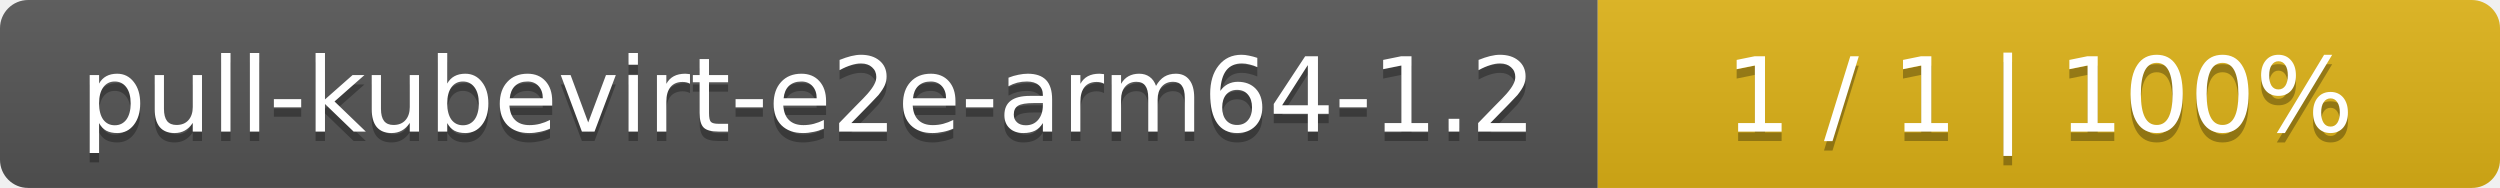
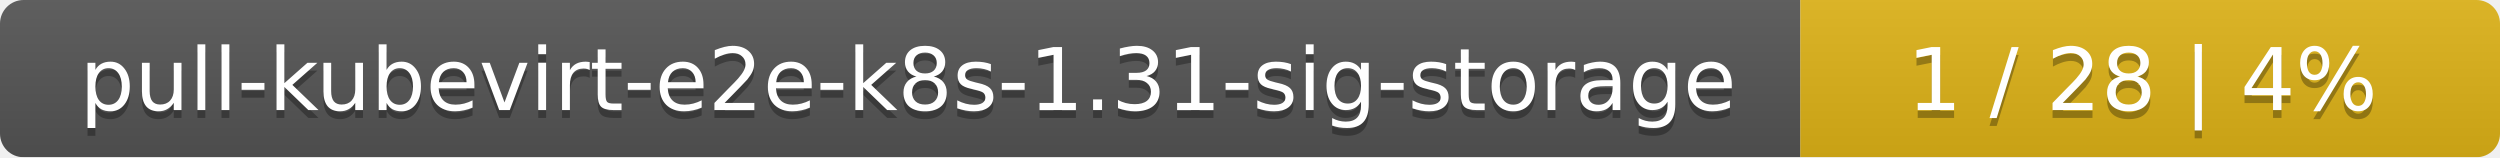
- <svg xmlns="http://www.w3.org/2000/svg" width="266" height="20">
+ <svg xmlns="http://www.w3.org/2000/svg" width="318" height="20">
  <linearGradient id="smooth" x2="0" y2="100%">
    <stop offset="0" stop-color="#bbb" stop-opacity=".1" />
    <stop offset="1" stop-opacity=".1" />
  </linearGradient>
  <mask id="round">
-     <rect width="266" height="20" rx="3" fill="#fff" />
+     <rect width="318" height="20" rx="3" fill="#fff" />
  </mask>
  <g mask="url(#round)">
-     <rect width="170" height="20" fill="#555" />
-     <rect x="170" width="96" height="20" fill="#dfb317" />
-     <rect width="266" height="20" fill="url(#smooth)" />
+     <rect width="229" height="20" fill="#555" />
+     <rect x="229" width="89" height="20" fill="#dfb317" />
+     <rect width="318" height="20" fill="url(#smooth)" />
  </g>
  <g fill="#fff" text-anchor="middle" font-family="DejaVu Sans,Verdana,Geneva,sans-serif" font-size="11">
-     <text x="86" y="15" fill="#010101" fill-opacity=".3">pull-kubevirt-e2e-arm64-1.2</text>
-     <text x="86" y="14">pull-kubevirt-e2e-arm64-1.2</text>
-     <text x="217" y="15" fill="#010101" fill-opacity=".3">1 / 1    |    100%</text>
-     <text x="217" y="14">1 / 1    |    100%</text>
+     <text x="115.5" y="15" fill="#010101" fill-opacity=".3">pull-kubevirt-e2e-k8s-1.31-sig-storage</text>
+     <text x="115.5" y="14">pull-kubevirt-e2e-k8s-1.31-sig-storage</text>
+     <text x="272.5" y="15" fill="#010101" fill-opacity=".3">1 / 28    |    4%</text>
+     <text x="272.5" y="14">1 / 28    |    4%</text>
  </g>
</svg>
